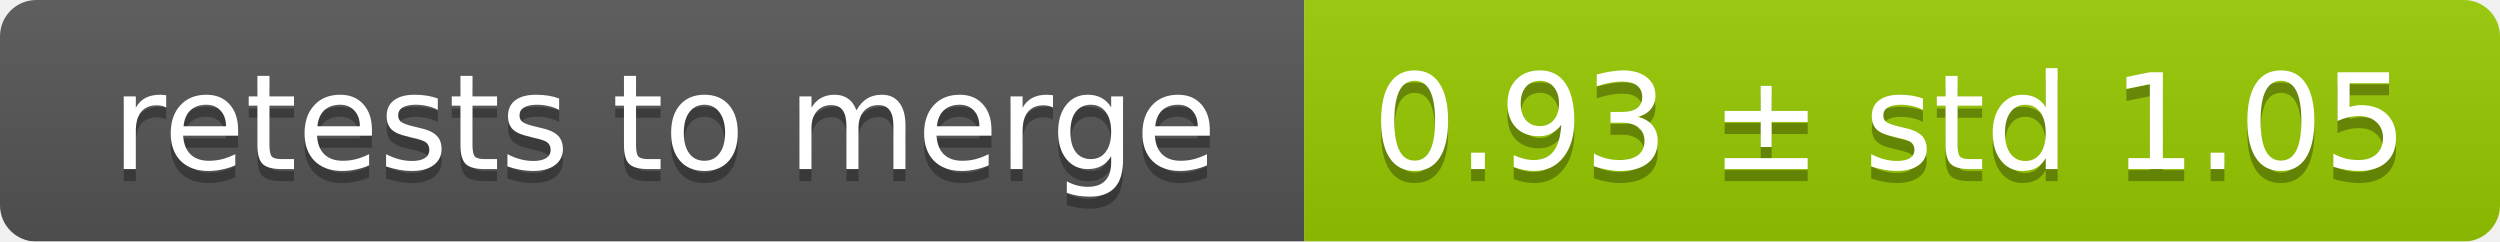
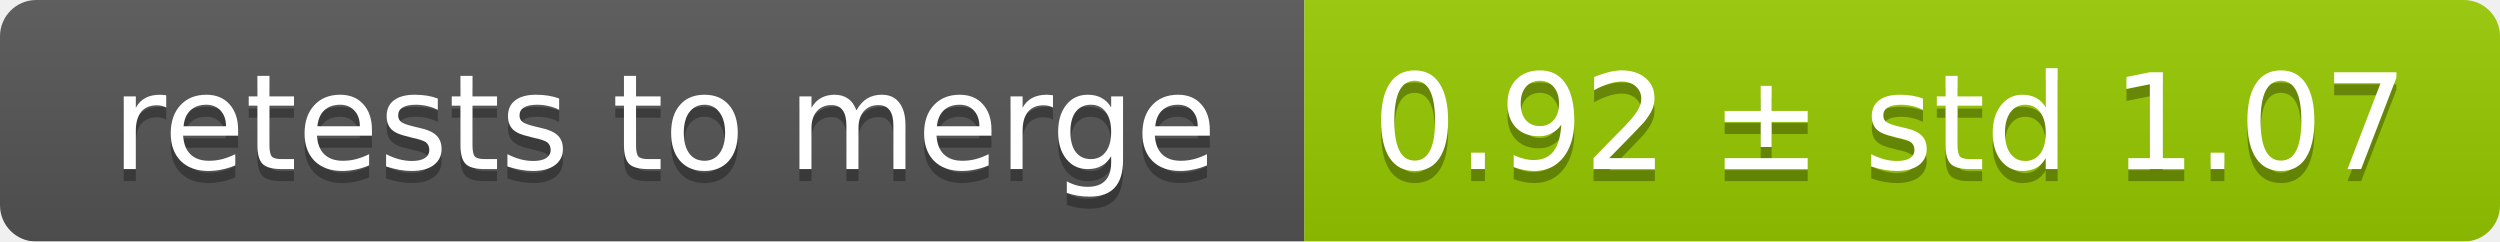
<svg xmlns="http://www.w3.org/2000/svg" width="207" height="20">
  <linearGradient id="smooth" x2="0" y2="100%">
    <stop offset="0" stop-color="#bbb" stop-opacity=".1" />
    <stop offset="1" stop-opacity=".1" />
  </linearGradient>
  <mask id="round">
    <rect width="207" height="20" rx="3" fill="#fff" />
  </mask>
  <g mask="url(#round)">
    <rect width="108" height="20" fill="#555" />
    <rect x="108" width="99" height="20" fill="#97ca00" />
    <rect width="207" height="20" fill="url(#smooth)" />
  </g>
  <g fill="#fff" text-anchor="middle" font-family="DejaVu Sans,Verdana,Geneva,sans-serif" font-size="11">
    <text x="55" y="15" fill="#010101" fill-opacity=".3">retests to merge</text>
    <text x="55" y="14">retests to merge</text>
-     <text x="156.5" y="15" fill="#010101" fill-opacity=".3">0.93 ± std 1.05</text>
-     <text x="156.5" y="14">0.93 ± std 1.05</text>
+     <text x="156.5" y="15" fill="#010101" fill-opacity=".3">0.92 ± std 1.07</text>
+     <text x="156.5" y="14">0.92 ± std 1.07</text>
  </g>
</svg>
